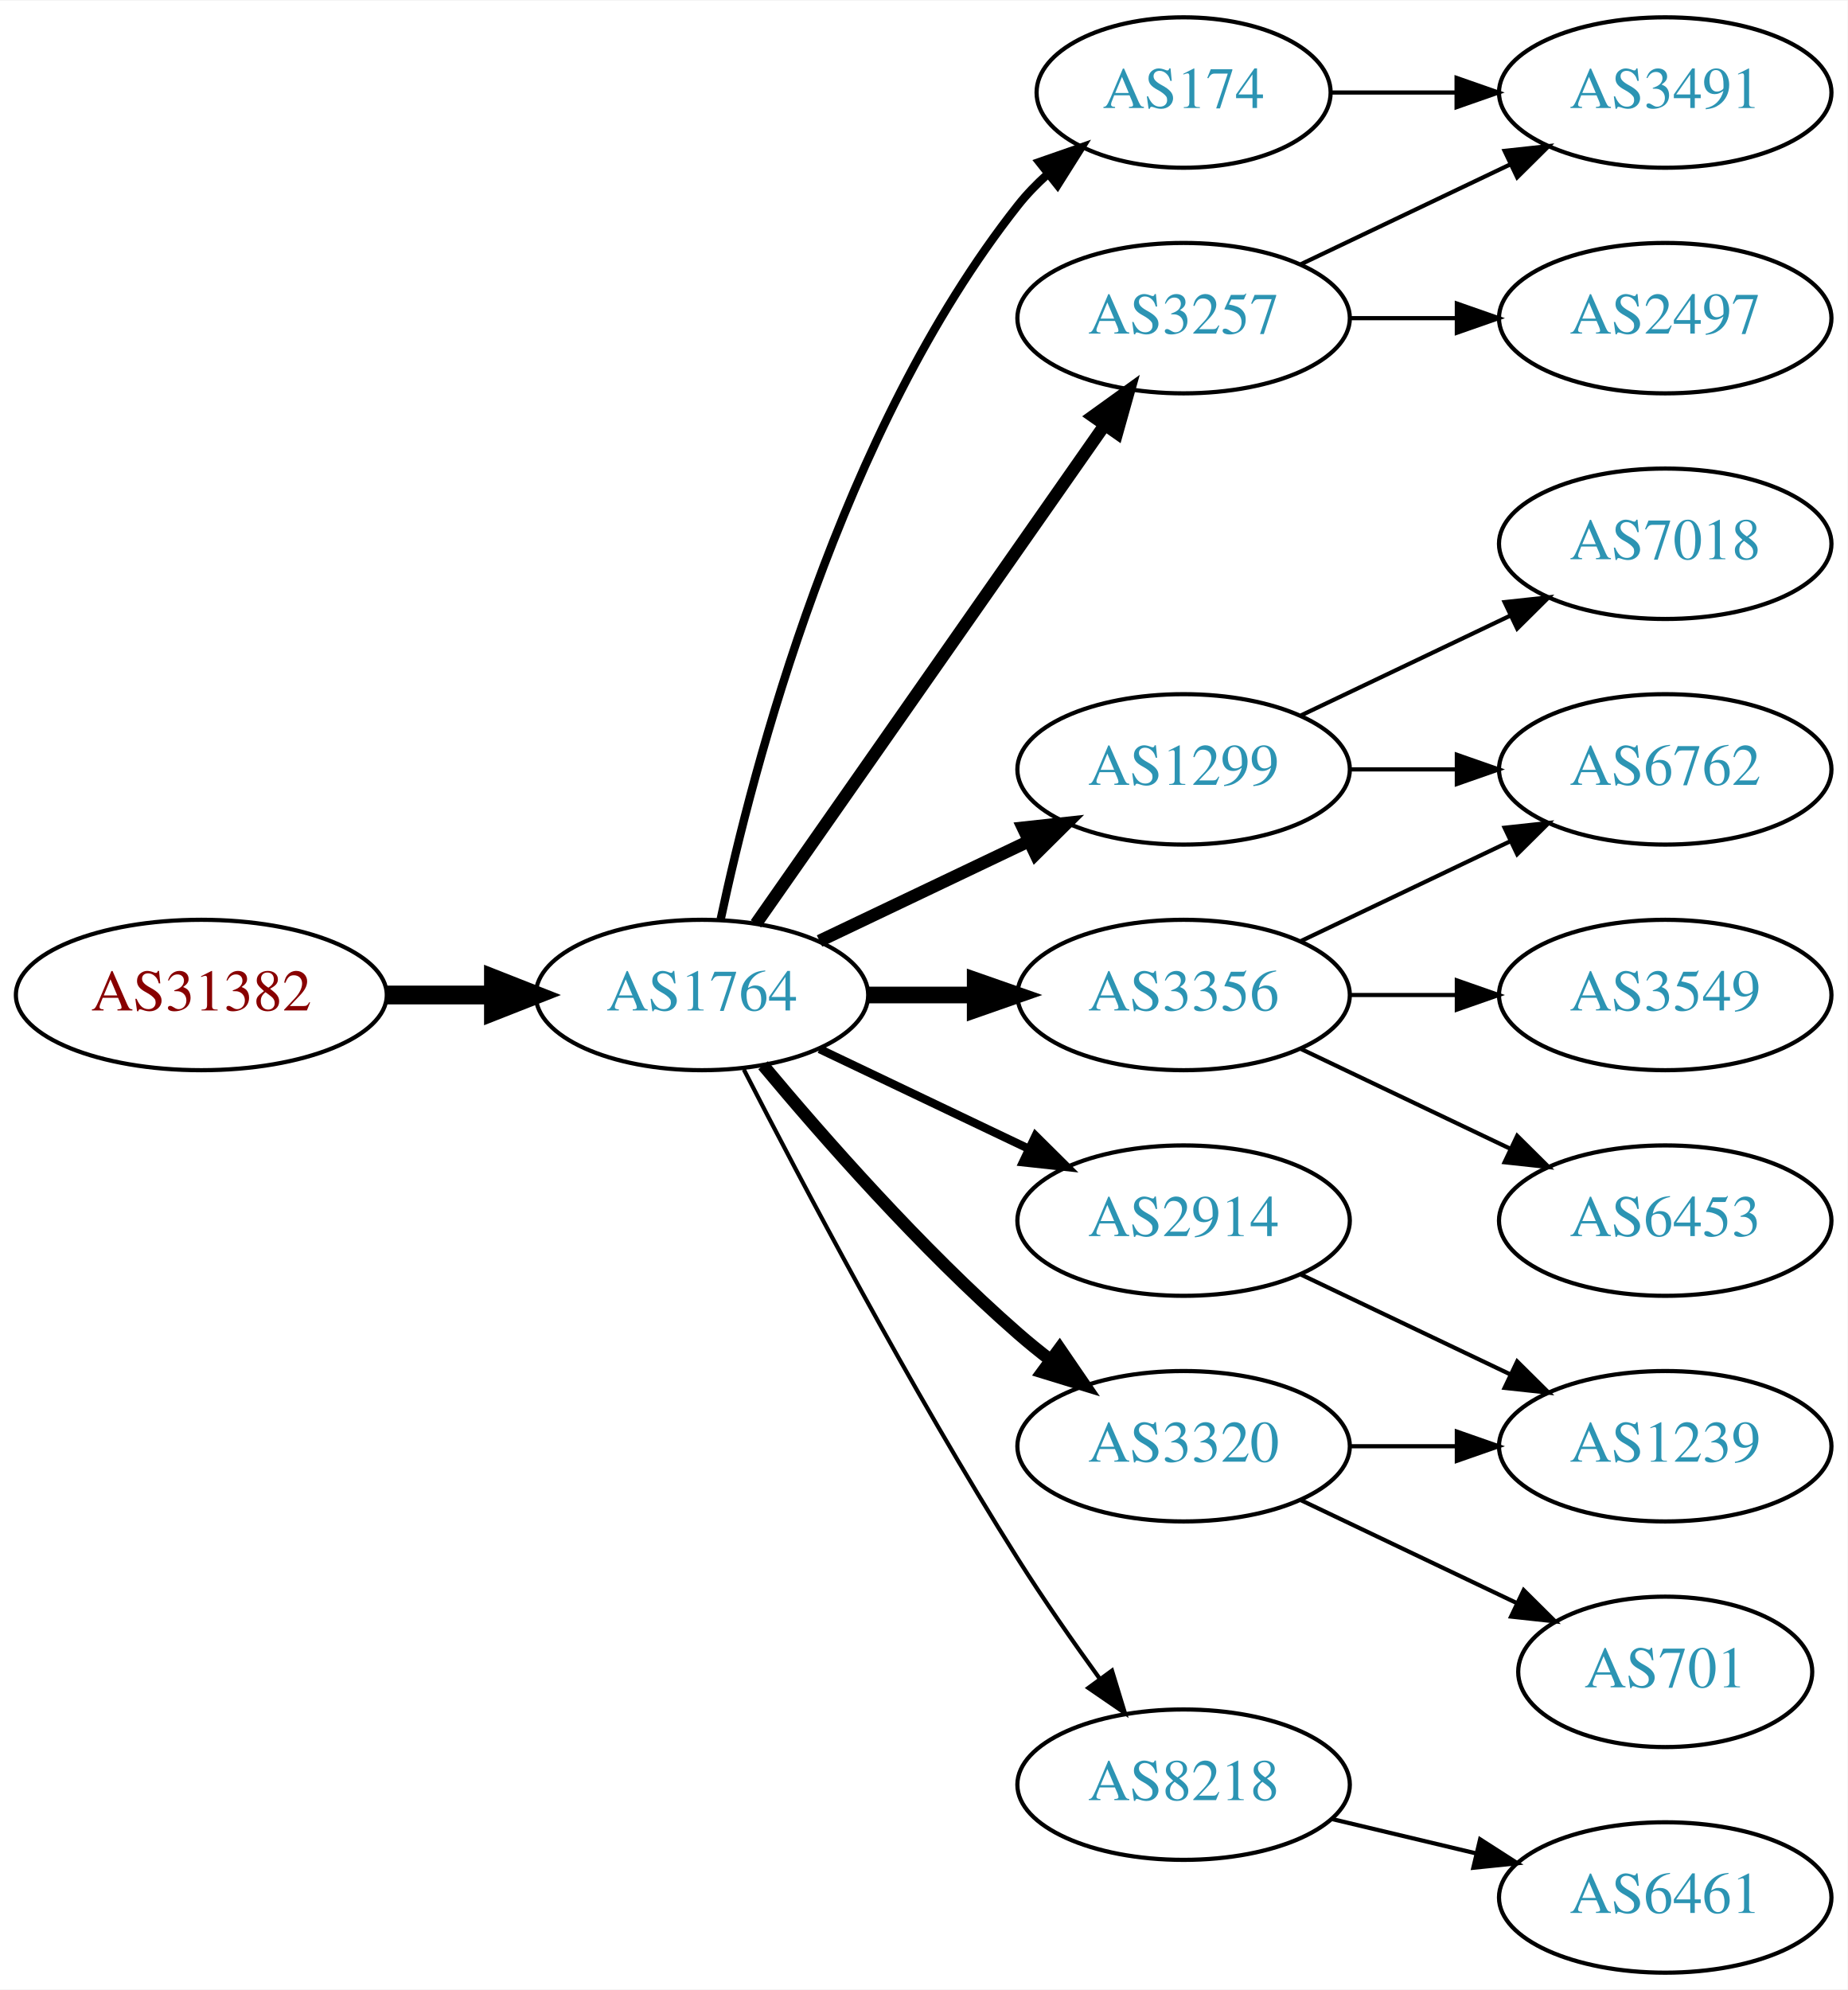
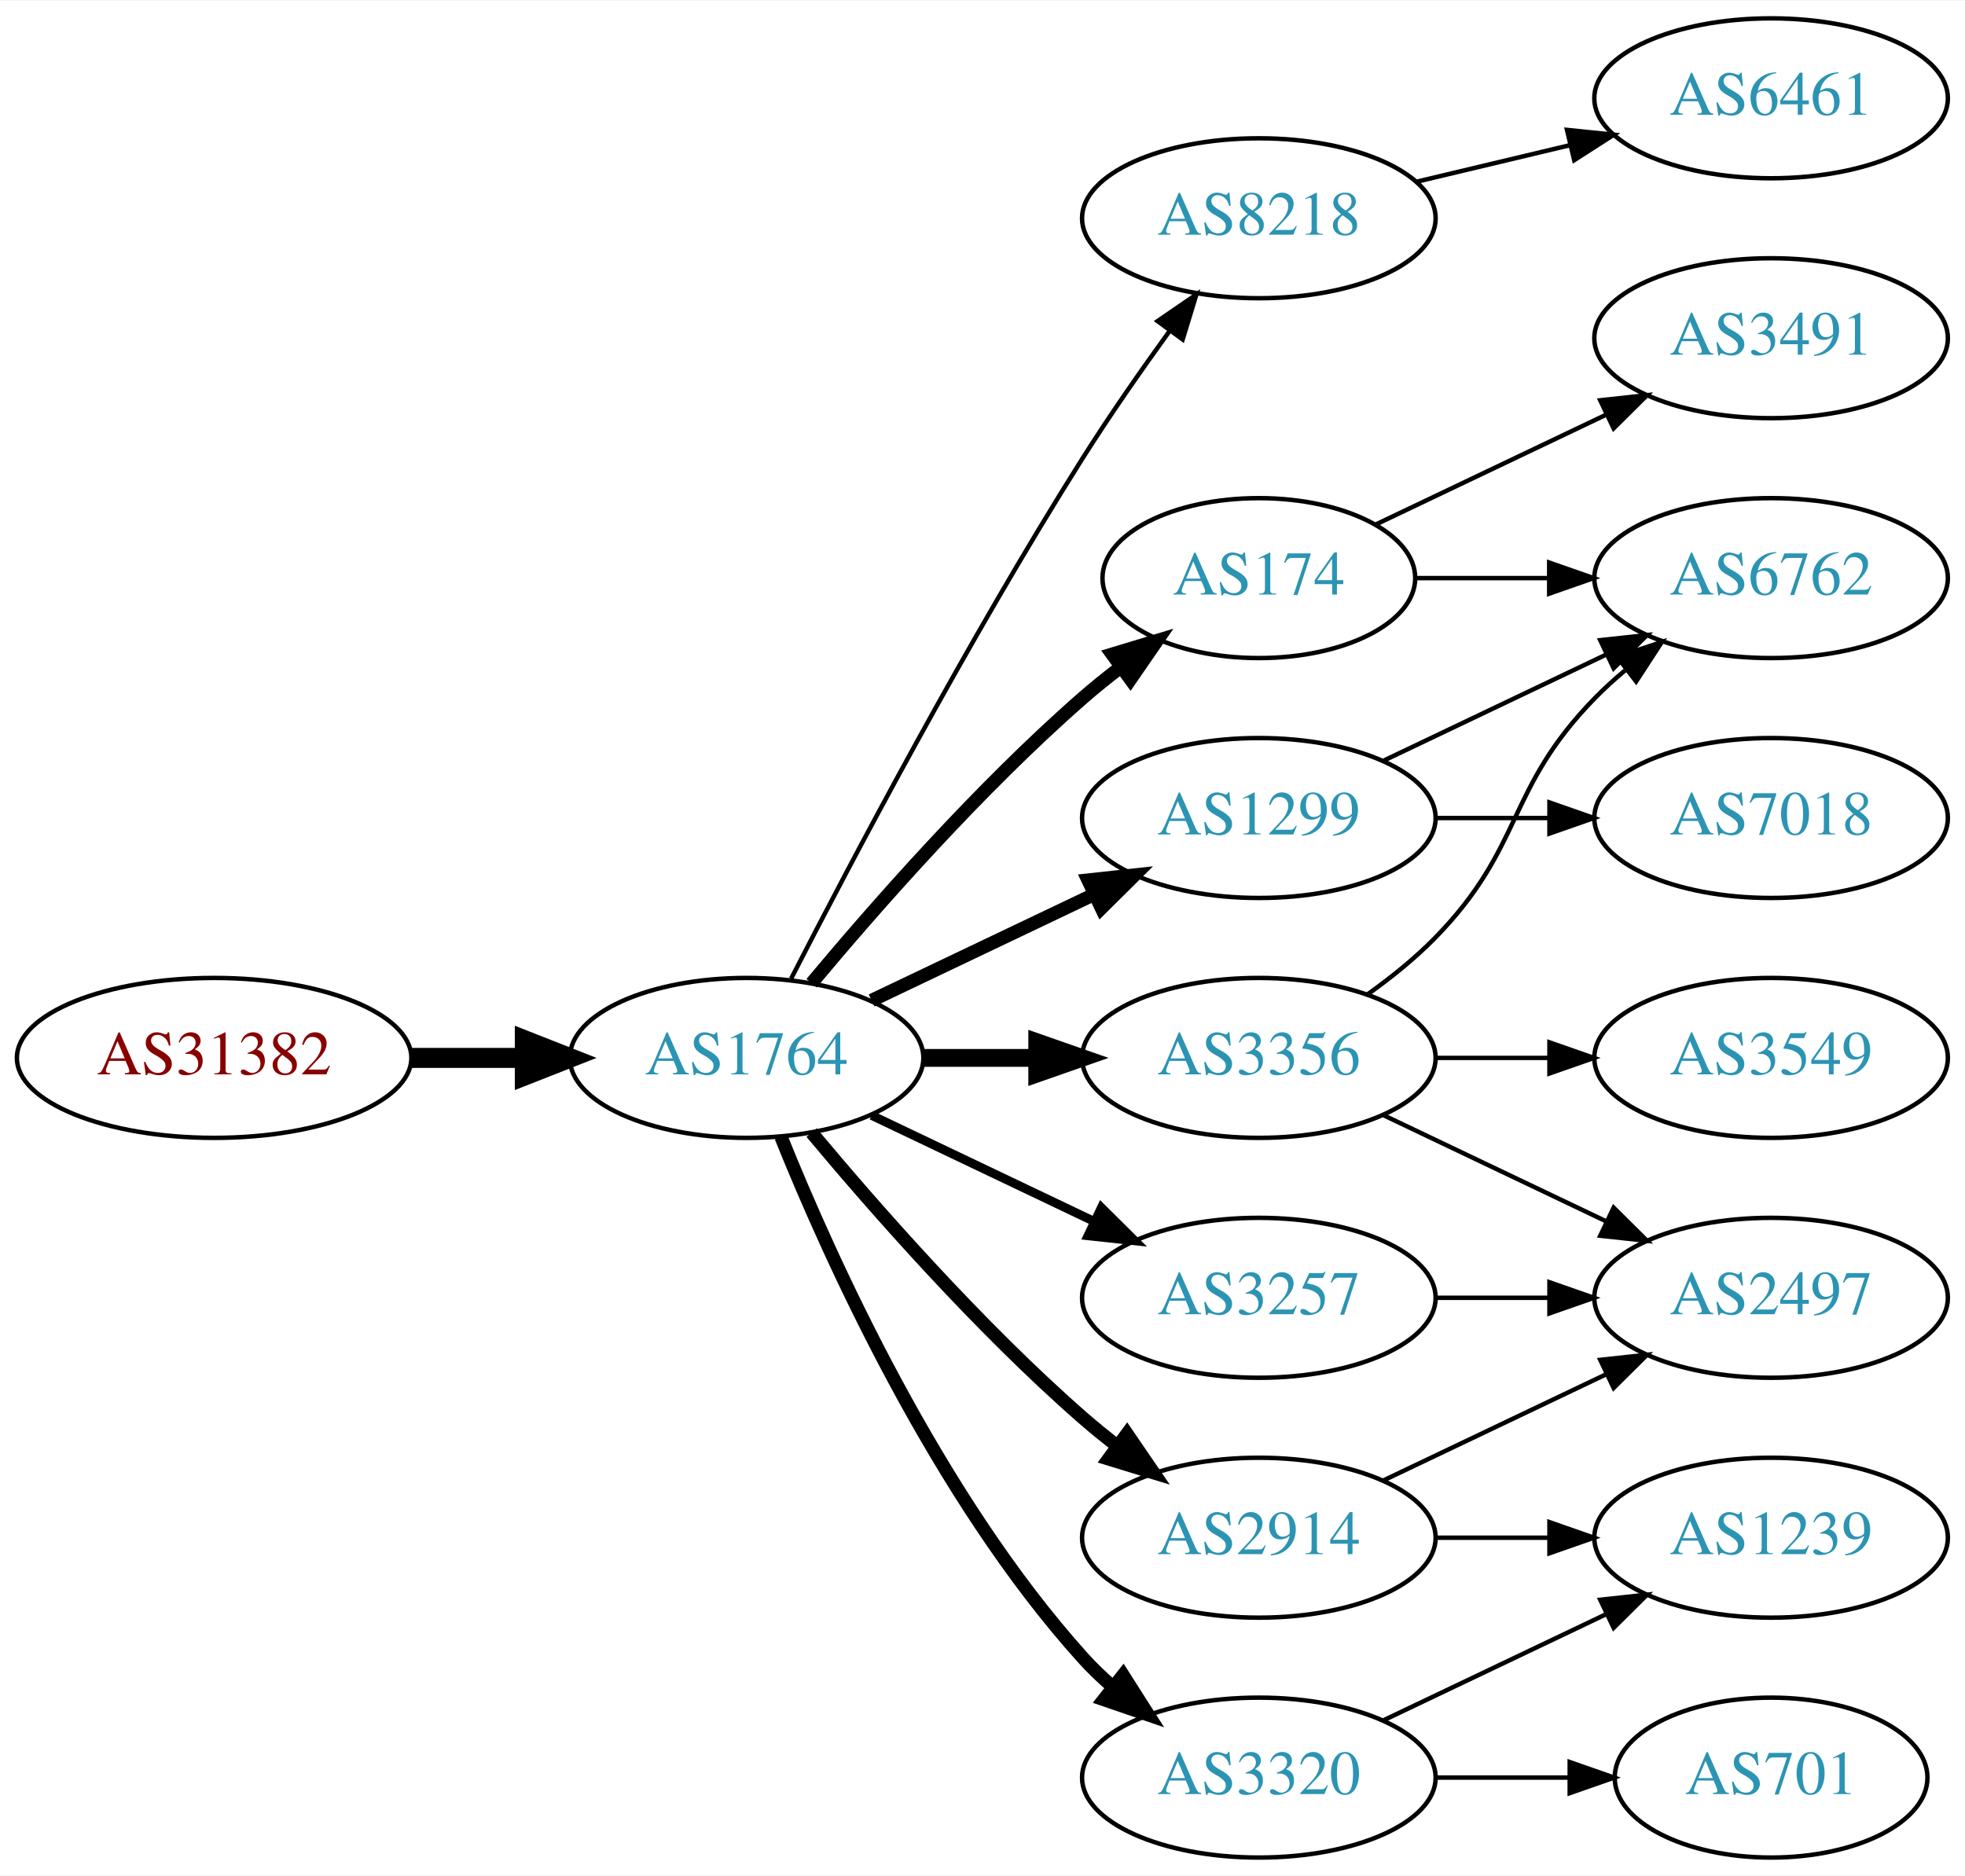
- <svg xmlns="http://www.w3.org/2000/svg" xmlns:xlink="http://www.w3.org/1999/xlink" width="442pt" height="476pt" viewBox="0.00 0.00 442.27 476.00">
-   <g id="graph0" class="graph" transform="scale(1 1) rotate(0) translate(4 472)">
-     <polygon fill="white" stroke="none" points="-4,4 -4,-472 438.271,-472 438.271,4 -4,4" />
+ <svg xmlns="http://www.w3.org/2000/svg" xmlns:xlink="http://www.w3.org/1999/xlink" width="442pt" height="422pt" viewBox="0.00 0.00 442.27 422.00">
+   <g id="graph0" class="graph" transform="scale(1 1) rotate(0) translate(4 418)">
+     <polygon fill="white" stroke="none" points="-4,4 -4,-418 438.271,-418 438.271,4 -4,4" />
    <g id="node1" class="node">
      <g id="a_node1">
        <a xlink:href="/asn/31382" xlink:title="AS31382 ~ Kapsch BusinessCom AG [AT]">
-           <ellipse fill="#ffffff" stroke="black" cx="44.196" cy="-234" rx="44.393" ry="18" />
-           <text text-anchor="middle" x="44.196" y="-230.3" font-family="Times,serif" font-size="14.00" fill="#880000">AS31382</text>
+           <ellipse fill="#ffffff" stroke="black" cx="44.196" cy="-180" rx="44.393" ry="18" />
+           <text text-anchor="middle" x="44.196" y="-176.3" font-family="Times,serif" font-size="14.00" fill="#880000">AS31382</text>
        </a>
      </g>
    </g>
    <g id="node2" class="node">
      <g id="a_node2">
        <a xlink:href="/asn/1764" xlink:title="AS1764 ~ NEXTLAYER-AS [AT]">
-           <ellipse fill="#ffffff" stroke="black" cx="164.039" cy="-234" rx="39.794" ry="18" />
-           <text text-anchor="middle" x="164.039" y="-230.3" font-family="Times,serif" font-size="14.00" fill="#2c94b3">AS1764</text>
+           <ellipse fill="#ffffff" stroke="black" cx="164.039" cy="-180" rx="39.794" ry="18" />
+           <text text-anchor="middle" x="164.039" y="-176.3" font-family="Times,serif" font-size="14.00" fill="#2c94b3">AS1764</text>
        </a>
      </g>
    </g>
    <g id="edge1" class="edge">
-       <path fill="none" stroke="black" stroke-width="4.5" d="M88.407,-234C96.72,-234 105.482,-234 113.965,-234" />
-       <polygon fill="black" stroke="black" stroke-width="4.5" points="114.123,-237.938 124.123,-234 114.123,-230.063 114.123,-237.938" />
+       <path fill="none" stroke="black" stroke-width="4.5" d="M88.407,-180C96.72,-180 105.482,-180 113.965,-180" />
+       <polygon fill="black" stroke="black" stroke-width="4.5" points="114.123,-183.938 124.123,-180 114.123,-176.063 114.123,-183.938" />
    </g>
    <g id="node3" class="node">
      <g id="a_node3">
        <a xlink:href="/asn/174" xlink:title="AS174 ~ Cogent Communications [US]">
-           <ellipse fill="#ffffff" stroke="black" cx="279.332" cy="-450" rx="35.194" ry="18" />
-           <text text-anchor="middle" x="279.332" y="-446.3" font-family="Times,serif" font-size="14.00" fill="#2c94b3">AS174</text>
+           <ellipse fill="#ffffff" stroke="black" cx="279.332" cy="-288" rx="35.194" ry="18" />
+           <text text-anchor="middle" x="279.332" y="-284.3" font-family="Times,serif" font-size="14.00" fill="#2c94b3">AS174</text>
        </a>
      </g>
    </g>
    <g id="edge2" class="edge">
-       <path fill="none" stroke="black" stroke-width="2" d="M168.529,-252.16C176.16,-288.03 197.152,-369.155 239.685,-423 241.765,-425.633 244.17,-428.116 246.743,-430.428" />
-       <polygon fill="black" stroke="black" stroke-width="2" points="244.799,-433.354 254.806,-436.835 249.154,-427.873 244.799,-433.354" />
+       <path fill="none" stroke="black" stroke-width="3" d="M178.669,-196.817C192.951,-213.929 216.498,-240.745 239.685,-261 242.355,-263.332 245.228,-265.648 248.158,-267.886" />
+       <polygon fill="black" stroke="black" stroke-width="3" points="246.309,-270.87 256.449,-273.939 250.436,-265.216 246.309,-270.87" />
    </g>
    <g id="node4" class="node">
      <g id="a_node4">
-         <a xlink:href="/asn/3257" xlink:title="AS3257 ~ GTT [DE]">
-           <ellipse fill="#ffffff" stroke="black" cx="279.332" cy="-396" rx="39.794" ry="18" />
-           <text text-anchor="middle" x="279.332" y="-392.3" font-family="Times,serif" font-size="14.00" fill="#2c94b3">AS3257</text>
+         <a xlink:href="/asn/8218" xlink:title="AS8218 ~ legacy Neotelecoms [FR]">
+           <ellipse fill="#ffffff" stroke="black" cx="279.332" cy="-369" rx="39.794" ry="18" />
+           <text text-anchor="middle" x="279.332" y="-365.3" font-family="Times,serif" font-size="14.00" fill="#2c94b3">AS8218</text>
        </a>
      </g>
    </g>
    <g id="edge3" class="edge">
-       <path fill="none" stroke="black" stroke-width="3" d="M176.949,-251.031C196.871,-279.517 237.06,-336.985 260.41,-370.374" />
-       <polygon fill="black" stroke="black" stroke-width="3" points="257.641,-372.521 266.24,-378.71 263.377,-368.509 257.641,-372.521" />
+       <path fill="none" stroke="black" d="M174.065,-197.852C187.501,-224.055 213.95,-274.237 239.685,-315 245.748,-324.604 252.868,-334.813 259.333,-343.739" />
+       <polygon fill="black" stroke="black" points="256.54,-345.848 265.276,-351.843 262.185,-341.709 256.54,-345.848" />
    </g>
    <g id="node5" class="node">
      <g id="a_node5">
-         <a xlink:href="/asn/1299" xlink:title="AS1299 ~ Telia Carrier [EU]">
-           <ellipse fill="#ffffff" stroke="black" cx="279.332" cy="-288" rx="39.794" ry="18" />
-           <text text-anchor="middle" x="279.332" y="-284.3" font-family="Times,serif" font-size="14.00" fill="#2c94b3">AS1299</text>
+         <a xlink:href="/asn/3356" xlink:title="AS3356 ~ Level 3 Parent, LLC [US]">
+           <ellipse fill="#ffffff" stroke="black" cx="279.332" cy="-180" rx="39.794" ry="18" />
+           <text text-anchor="middle" x="279.332" y="-176.3" font-family="Times,serif" font-size="14.00" fill="#2c94b3">AS3356</text>
        </a>
      </g>
    </g>
    <g id="edge4" class="edge">
-       <path fill="none" stroke="black" stroke-width="3" d="M192.175,-246.934C207.169,-254.081 225.99,-263.052 242.213,-270.785" />
-       <polygon fill="black" stroke="black" stroke-width="3" points="240.884,-274.028 251.417,-275.171 243.895,-267.709 240.884,-274.028" />
+       <path fill="none" stroke="black" stroke-width="4" d="M203.711,-180C211.914,-180 220.678,-180 229.21,-180" />
+       <polygon fill="black" stroke="black" stroke-width="4" points="229.449,-183.5 239.449,-180 229.449,-176.5 229.449,-183.5" />
    </g>
    <g id="node6" class="node">
      <g id="a_node6">
-         <a xlink:href="/asn/3356" xlink:title="AS3356 ~ Level 3 Parent, LLC [US]">
-           <ellipse fill="#ffffff" stroke="black" cx="279.332" cy="-234" rx="39.794" ry="18" />
-           <text text-anchor="middle" x="279.332" y="-230.3" font-family="Times,serif" font-size="14.00" fill="#2c94b3">AS3356</text>
+         <a xlink:href="/asn/3320" xlink:title="AS3320 ~ DTAG [DE]">
+           <ellipse fill="#ffffff" stroke="black" cx="279.332" cy="-18" rx="39.794" ry="18" />
+           <text text-anchor="middle" x="279.332" y="-14.3" font-family="Times,serif" font-size="14.00" fill="#2c94b3">AS3320</text>
        </a>
      </g>
    </g>
    <g id="edge5" class="edge">
-       <path fill="none" stroke="black" stroke-width="4" d="M203.711,-234C211.914,-234 220.678,-234 229.21,-234" />
-       <polygon fill="black" stroke="black" stroke-width="4" points="229.449,-237.5 239.449,-234 229.449,-230.5 229.449,-237.5" />
+       <path fill="none" stroke="black" stroke-width="3" d="M171.786,-162.213C182.837,-134.757 206.891,-81.422 239.685,-45 241.688,-42.776 243.906,-40.637 246.239,-38.603" />
+       <polygon fill="black" stroke="black" stroke-width="3" points="248.769,-41.065 254.458,-32.127 244.437,-35.567 248.769,-41.065" />
    </g>
    <g id="node7" class="node">
      <g id="a_node7">
-         <a xlink:href="/asn/2914" xlink:title="AS2914 ~ NTT America, Inc. [US]">
-           <ellipse fill="#ffffff" stroke="black" cx="279.332" cy="-180" rx="39.794" ry="18" />
-           <text text-anchor="middle" x="279.332" y="-176.3" font-family="Times,serif" font-size="14.00" fill="#2c94b3">AS2914</text>
+         <a xlink:href="/asn/3257" xlink:title="AS3257 ~ GTT [DE]">
+           <ellipse fill="#ffffff" stroke="black" cx="279.332" cy="-126" rx="39.794" ry="18" />
+           <text text-anchor="middle" x="279.332" y="-122.3" font-family="Times,serif" font-size="14.00" fill="#2c94b3">AS3257</text>
        </a>
      </g>
    </g>
    <g id="edge6" class="edge">
-       <path fill="none" stroke="black" stroke-width="2" d="M192.175,-221.066C207.169,-213.919 225.99,-204.948 242.213,-197.215" />
-       <polygon fill="black" stroke="black" stroke-width="2" points="243.895,-200.291 251.417,-192.829 240.884,-193.972 243.895,-200.291" />
+       <path fill="none" stroke="black" stroke-width="2" d="M192.175,-167.066C207.169,-159.919 225.99,-150.948 242.213,-143.215" />
+       <polygon fill="black" stroke="black" stroke-width="2" points="243.895,-146.291 251.417,-138.829 240.884,-139.972 243.895,-146.291" />
    </g>
    <g id="node8" class="node">
      <g id="a_node8">
-         <a xlink:href="/asn/3320" xlink:title="AS3320 ~ DTAG [DE]">
-           <ellipse fill="#ffffff" stroke="black" cx="279.332" cy="-126" rx="39.794" ry="18" />
-           <text text-anchor="middle" x="279.332" y="-122.3" font-family="Times,serif" font-size="14.00" fill="#2c94b3">AS3320</text>
+         <a xlink:href="/asn/1299" xlink:title="AS1299 ~ Telia Carrier [EU]">
+           <ellipse fill="#ffffff" stroke="black" cx="279.332" cy="-234" rx="39.794" ry="18" />
+           <text text-anchor="middle" x="279.332" y="-230.3" font-family="Times,serif" font-size="14.00" fill="#2c94b3">AS1299</text>
        </a>
      </g>
    </g>
    <g id="edge7" class="edge">
-       <path fill="none" stroke="black" stroke-width="3" d="M178.669,-217.183C192.951,-200.071 216.498,-173.255 239.685,-153 242.151,-150.846 244.789,-148.706 247.487,-146.628" />
-       <polygon fill="black" stroke="black" stroke-width="3" points="249.66,-149.375 255.641,-140.63 245.512,-143.736 249.66,-149.375" />
+       <path fill="none" stroke="black" stroke-width="3" d="M192.175,-192.934C207.169,-200.081 225.99,-209.052 242.213,-216.785" />
+       <polygon fill="black" stroke="black" stroke-width="3" points="240.884,-220.028 251.417,-221.171 243.895,-213.709 240.884,-220.028" />
    </g>
    <g id="node9" class="node">
      <g id="a_node9">
-         <a xlink:href="/asn/8218" xlink:title="AS8218 ~ legacy Neotelecoms [FR]">
-           <ellipse fill="#ffffff" stroke="black" cx="279.332" cy="-45" rx="39.794" ry="18" />
-           <text text-anchor="middle" x="279.332" y="-41.3" font-family="Times,serif" font-size="14.00" fill="#2c94b3">AS8218</text>
+         <a xlink:href="/asn/2914" xlink:title="AS2914 ~ NTT America, Inc. [US]">
+           <ellipse fill="#ffffff" stroke="black" cx="279.332" cy="-72" rx="39.794" ry="18" />
+           <text text-anchor="middle" x="279.332" y="-68.3" font-family="Times,serif" font-size="14.00" fill="#2c94b3">AS2914</text>
        </a>
      </g>
    </g>
    <g id="edge8" class="edge">
-       <path fill="none" stroke="black" d="M174.065,-216.148C187.501,-189.945 213.95,-139.763 239.685,-99 245.748,-89.396 252.868,-79.187 259.333,-70.261" />
-       <polygon fill="black" stroke="black" points="262.185,-72.291 265.276,-62.157 256.54,-68.152 262.185,-72.291" />
-     </g>
-     <g id="node14" class="node">
-       <g id="a_node14">
-         <a xlink:href="/asn/3491" xlink:title="AS3491 ~ PCCW Global, Inc. [US]">
-           <ellipse fill="#ffffff" stroke="black" cx="394.625" cy="-450" rx="39.794" ry="18" />
-           <text text-anchor="middle" x="394.625" y="-446.3" font-family="Times,serif" font-size="14.00" fill="#2c94b3">AS3491</text>
-         </a>
-       </g>
-     </g>
-     <g id="edge13" class="edge">
-       <path fill="none" stroke="black" d="M314.631,-450C324.008,-450 334.358,-450 344.393,-450" />
-       <polygon fill="black" stroke="black" points="344.681,-453.5 354.681,-450 344.681,-446.5 344.681,-453.5" />
-     </g>
-     <g id="edge20" class="edge">
-       <path fill="none" stroke="black" d="M307.468,-408.934C322.462,-416.081 341.283,-425.052 357.506,-432.785" />
-       <polygon fill="black" stroke="black" points="356.177,-436.028 366.71,-437.171 359.188,-429.709 356.177,-436.028" />
-     </g>
-     <g id="node18" class="node">
-       <g id="a_node18">
-         <a xlink:href="/asn/2497" xlink:title="AS2497 ~ Internet Initiative Japan Inc. [JP]">
-           <ellipse fill="#ffffff" stroke="black" cx="394.625" cy="-396" rx="39.794" ry="18" />
-           <text text-anchor="middle" x="394.625" y="-392.3" font-family="Times,serif" font-size="14.00" fill="#2c94b3">AS2497</text>
-         </a>
-       </g>
-     </g>
-     <g id="edge19" class="edge">
-       <path fill="none" stroke="black" d="M319.004,-396C327.207,-396 335.971,-396 344.503,-396" />
-       <polygon fill="black" stroke="black" points="344.742,-399.5 354.742,-396 344.742,-392.5 344.742,-399.5" />
-     </g>
-     <g id="node12" class="node">
-       <g id="a_node12">
+       <path fill="none" stroke="black" stroke-width="3" d="M178.669,-163.183C192.951,-146.071 216.498,-119.255 239.685,-99 242.151,-96.846 244.789,-94.706 247.487,-92.628" />
+       <polygon fill="black" stroke="black" stroke-width="3" points="249.66,-95.375 255.641,-86.63 245.512,-89.736 249.66,-95.375" />
+     </g>
+     <g id="node10" class="node">
+       <g id="a_node10">
        <a xlink:href="/asn/6762" xlink:title="AS6762 ~ TELECOM ITALIA SPARKLE S.p.A. [IT]">
          <ellipse fill="#ffffff" stroke="black" cx="394.625" cy="-288" rx="39.794" ry="18" />
          <text text-anchor="middle" x="394.625" y="-284.3" font-family="Times,serif" font-size="14.00" fill="#2c94b3">AS6762</text>
        </a>
      </g>
    </g>
+     <g id="edge9" class="edge">
+       <path fill="none" stroke="black" d="M314.631,-288C324.008,-288 334.358,-288 344.393,-288" />
+       <polygon fill="black" stroke="black" points="344.681,-291.5 354.681,-288 344.681,-284.5 344.681,-291.5" />
+     </g>
+     <g id="node11" class="node">
+       <g id="a_node11">
+         <a xlink:href="/asn/3491" xlink:title="AS3491 ~ PCCW Global, Inc. [US]">
+           <ellipse fill="#ffffff" stroke="black" cx="394.625" cy="-342" rx="39.794" ry="18" />
+           <text text-anchor="middle" x="394.625" y="-338.3" font-family="Times,serif" font-size="14.00" fill="#2c94b3">AS3491</text>
+         </a>
+       </g>
+     </g>
+     <g id="edge10" class="edge">
+       <path fill="none" stroke="black" d="M305.757,-300.119C321.059,-307.413 340.783,-316.814 357.665,-324.86" />
+       <polygon fill="black" stroke="black" points="356.172,-328.026 366.705,-329.169 359.184,-321.707 356.172,-328.026" />
+     </g>
+     <g id="node12" class="node">
+       <g id="a_node12">
+         <a xlink:href="/asn/6461" xlink:title="AS6461 ~ Zayo Bandwidth [US]">
+           <ellipse fill="#ffffff" stroke="black" cx="394.625" cy="-396" rx="39.794" ry="18" />
+           <text text-anchor="middle" x="394.625" y="-392.3" font-family="Times,serif" font-size="14.00" fill="#2c94b3">AS6461</text>
+         </a>
+       </g>
+     </g>
+     <g id="edge11" class="edge">
+       <path fill="none" stroke="black" d="M314.939,-377.248C325.81,-379.838 337.964,-382.735 349.407,-385.462" />
+       <polygon fill="black" stroke="black" points="348.69,-388.889 359.229,-387.803 350.313,-382.08 348.69,-388.889" />
+     </g>
+     <g id="edge14" class="edge">
+       <path fill="none" stroke="black" d="M303.926,-194.389C309.182,-198.148 314.513,-202.437 318.978,-207 339.151,-227.617 334.806,-240.383 354.978,-261 357.071,-263.139 359.354,-265.218 361.731,-267.21" />
+       <polygon fill="black" stroke="black" points="359.974,-270.275 370.031,-273.611 364.249,-264.732 359.974,-270.275" />
+     </g>
+     <g id="node13" class="node">
+       <g id="a_node13">
+         <a xlink:href="/asn/2497" xlink:title="AS2497 ~ Internet Initiative Japan Inc. [JP]">
+           <ellipse fill="#ffffff" stroke="black" cx="394.625" cy="-126" rx="39.794" ry="18" />
+           <text text-anchor="middle" x="394.625" y="-122.3" font-family="Times,serif" font-size="14.00" fill="#2c94b3">AS2497</text>
+         </a>
+       </g>
+     </g>
+     <g id="edge12" class="edge">
+       <path fill="none" stroke="black" d="M307.468,-167.066C322.462,-159.919 341.283,-150.948 357.506,-143.215" />
+       <polygon fill="black" stroke="black" points="359.188,-146.291 366.71,-138.829 356.177,-139.972 359.188,-146.291" />
+     </g>
+     <g id="node14" class="node">
+       <g id="a_node14">
+         <a xlink:href="/asn/3549" xlink:title="AS3549 ~ Level 3 Parent, LLC [US]">
+           <ellipse fill="#ffffff" stroke="black" cx="394.625" cy="-180" rx="39.794" ry="18" />
+           <text text-anchor="middle" x="394.625" y="-176.3" font-family="Times,serif" font-size="14.00" fill="#2c94b3">AS3549</text>
+         </a>
+       </g>
+     </g>
+     <g id="edge13" class="edge">
+       <path fill="none" stroke="black" d="M319.004,-180C327.207,-180 335.971,-180 344.503,-180" />
+       <polygon fill="black" stroke="black" points="344.742,-183.5 354.742,-180 344.742,-176.5 344.742,-183.5" />
+     </g>
+     <g id="node15" class="node">
+       <g id="a_node15">
+         <a xlink:href="/asn/1239" xlink:title="AS1239 ~ Sprint [US]">
+           <ellipse fill="#ffffff" stroke="black" cx="394.625" cy="-72" rx="39.794" ry="18" />
+           <text text-anchor="middle" x="394.625" y="-68.3" font-family="Times,serif" font-size="14.00" fill="#2c94b3">AS1239</text>
+         </a>
+       </g>
+     </g>
+     <g id="edge15" class="edge">
+       <path fill="none" stroke="black" d="M307.468,-30.934C322.462,-38.081 341.283,-47.052 357.506,-54.785" />
+       <polygon fill="black" stroke="black" points="356.177,-58.028 366.71,-59.171 359.188,-51.709 356.177,-58.028" />
+     </g>
+     <g id="node16" class="node">
+       <g id="a_node16">
+         <a xlink:href="/asn/701" xlink:title="AS701 ~ UUNET [US]">
+           <ellipse fill="#ffffff" stroke="black" cx="394.625" cy="-18" rx="35.194" ry="18" />
+           <text text-anchor="middle" x="394.625" y="-14.3" font-family="Times,serif" font-size="14.00" fill="#2c94b3">AS701</text>
+         </a>
+       </g>
+     </g>
+     <g id="edge16" class="edge">
+       <path fill="none" stroke="black" d="M319.004,-18C328.709,-18 339.2,-18 349.163,-18" />
+       <polygon fill="black" stroke="black" points="349.299,-21.5 359.299,-18 349.299,-14.5 349.299,-21.5" />
+     </g>
+     <g id="edge21" class="edge">
+       <path fill="none" stroke="black" d="M319.004,-126C327.207,-126 335.971,-126 344.503,-126" />
+       <polygon fill="black" stroke="black" points="344.742,-129.5 354.742,-126 344.742,-122.5 344.742,-129.5" />
+     </g>
    <g id="edge18" class="edge">
-       <path fill="none" stroke="black" d="M319.004,-288C327.207,-288 335.971,-288 344.503,-288" />
-       <polygon fill="black" stroke="black" points="344.742,-291.5 354.742,-288 344.742,-284.5 344.742,-291.5" />
+       <path fill="none" stroke="black" d="M307.468,-246.934C322.462,-254.081 341.283,-263.052 357.506,-270.785" />
+       <polygon fill="black" stroke="black" points="356.177,-274.028 366.71,-275.171 359.188,-267.709 356.177,-274.028" />
    </g>
    <g id="node17" class="node">
      <g id="a_node17">
        <a xlink:href="/asn/7018" xlink:title="AS7018 ~ AT&amp;T Services, Inc. [US]">
-           <ellipse fill="#ffffff" stroke="black" cx="394.625" cy="-342" rx="39.794" ry="18" />
-           <text text-anchor="middle" x="394.625" y="-338.3" font-family="Times,serif" font-size="14.00" fill="#2c94b3">AS7018</text>
+           <ellipse fill="#ffffff" stroke="black" cx="394.625" cy="-234" rx="39.794" ry="18" />
+           <text text-anchor="middle" x="394.625" y="-230.3" font-family="Times,serif" font-size="14.00" fill="#2c94b3">AS7018</text>
        </a>
      </g>
    </g>
    <g id="edge17" class="edge">
-       <path fill="none" stroke="black" d="M307.468,-300.934C322.462,-308.081 341.283,-317.052 357.506,-324.785" />
-       <polygon fill="black" stroke="black" points="356.177,-328.028 366.71,-329.171 359.188,-321.709 356.177,-328.028" />
-     </g>
-     <g id="node10" class="node">
-       <g id="a_node10">
-         <a xlink:href="/asn/3549" xlink:title="AS3549 ~ Level 3 Parent, LLC [US]">
-           <ellipse fill="#ffffff" stroke="black" cx="394.625" cy="-234" rx="39.794" ry="18" />
-           <text text-anchor="middle" x="394.625" y="-230.3" font-family="Times,serif" font-size="14.00" fill="#2c94b3">AS3549</text>
-         </a>
-       </g>
-     </g>
-     <g id="edge9" class="edge">
      <path fill="none" stroke="black" d="M319.004,-234C327.207,-234 335.971,-234 344.503,-234" />
      <polygon fill="black" stroke="black" points="344.742,-237.5 354.742,-234 344.742,-230.5 344.742,-237.5" />
    </g>
-     <g id="node11" class="node">
-       <g id="a_node11">
-         <a xlink:href="/asn/6453" xlink:title="AS6453 ~ TATA COMMUNICATIONS (AMERICA) INC [US]">
-           <ellipse fill="#ffffff" stroke="black" cx="394.625" cy="-180" rx="39.794" ry="18" />
-           <text text-anchor="middle" x="394.625" y="-176.3" font-family="Times,serif" font-size="14.00" fill="#2c94b3">AS6453</text>
-         </a>
-       </g>
-     </g>
-     <g id="edge10" class="edge">
-       <path fill="none" stroke="black" d="M307.468,-221.066C322.462,-213.919 341.283,-204.948 357.506,-197.215" />
-       <polygon fill="black" stroke="black" points="359.188,-200.291 366.71,-192.829 356.177,-193.972 359.188,-200.291" />
-     </g>
-     <g id="edge11" class="edge">
-       <path fill="none" stroke="black" d="M307.468,-246.934C322.462,-254.081 341.283,-263.052 357.506,-270.785" />
-       <polygon fill="black" stroke="black" points="356.177,-274.028 366.71,-275.171 359.188,-267.709 356.177,-274.028" />
-     </g>
-     <g id="node13" class="node">
-       <g id="a_node13">
-         <a xlink:href="/asn/1239" xlink:title="AS1239 ~ Sprint [US]">
-           <ellipse fill="#ffffff" stroke="black" cx="394.625" cy="-126" rx="39.794" ry="18" />
-           <text text-anchor="middle" x="394.625" y="-122.3" font-family="Times,serif" font-size="14.00" fill="#2c94b3">AS1239</text>
-         </a>
-       </g>
-     </g>
-     <g id="edge12" class="edge">
-       <path fill="none" stroke="black" d="M307.468,-167.066C322.462,-159.919 341.283,-150.948 357.506,-143.215" />
-       <polygon fill="black" stroke="black" points="359.188,-146.291 366.71,-138.829 356.177,-139.972 359.188,-146.291" />
-     </g>
-     <g id="edge14" class="edge">
-       <path fill="none" stroke="black" d="M319.004,-126C327.207,-126 335.971,-126 344.503,-126" />
-       <polygon fill="black" stroke="black" points="344.742,-129.5 354.742,-126 344.742,-122.5 344.742,-129.5" />
-     </g>
-     <g id="node15" class="node">
-       <g id="a_node15">
-         <a xlink:href="/asn/701" xlink:title="AS701 ~ UUNET [US]">
-           <ellipse fill="#ffffff" stroke="black" cx="394.625" cy="-72" rx="35.194" ry="18" />
-           <text text-anchor="middle" x="394.625" y="-68.3" font-family="Times,serif" font-size="14.00" fill="#2c94b3">AS701</text>
-         </a>
-       </g>
-     </g>
-     <g id="edge15" class="edge">
-       <path fill="none" stroke="black" d="M307.468,-113.066C322.9,-105.71 342.385,-96.423 358.92,-88.541" />
-       <polygon fill="black" stroke="black" points="360.741,-91.551 368.262,-84.089 357.729,-85.232 360.741,-91.551" />
-     </g>
-     <g id="node16" class="node">
-       <g id="a_node16">
-         <a xlink:href="/asn/6461" xlink:title="AS6461 ~ Zayo Bandwidth [US]">
-           <ellipse fill="#ffffff" stroke="black" cx="394.625" cy="-18" rx="39.794" ry="18" />
-           <text text-anchor="middle" x="394.625" y="-14.3" font-family="Times,serif" font-size="14.00" fill="#2c94b3">AS6461</text>
-         </a>
-       </g>
-     </g>
-     <g id="edge16" class="edge">
-       <path fill="none" stroke="black" d="M314.939,-36.752C325.81,-34.162 337.964,-31.265 349.407,-28.538" />
-       <polygon fill="black" stroke="black" points="350.313,-31.92 359.229,-26.197 348.69,-25.111 350.313,-31.92" />
+     <g id="edge19" class="edge">
+       <path fill="none" stroke="black" d="M307.468,-84.934C322.462,-92.081 341.283,-101.052 357.506,-108.785" />
+       <polygon fill="black" stroke="black" points="356.177,-112.028 366.71,-113.171 359.188,-105.709 356.177,-112.028" />
+     </g>
+     <g id="edge20" class="edge">
+       <path fill="none" stroke="black" d="M319.004,-72C327.207,-72 335.971,-72 344.503,-72" />
+       <polygon fill="black" stroke="black" points="344.742,-75.5 354.742,-72 344.742,-68.5 344.742,-75.5" />
    </g>
  </g>
</svg>
